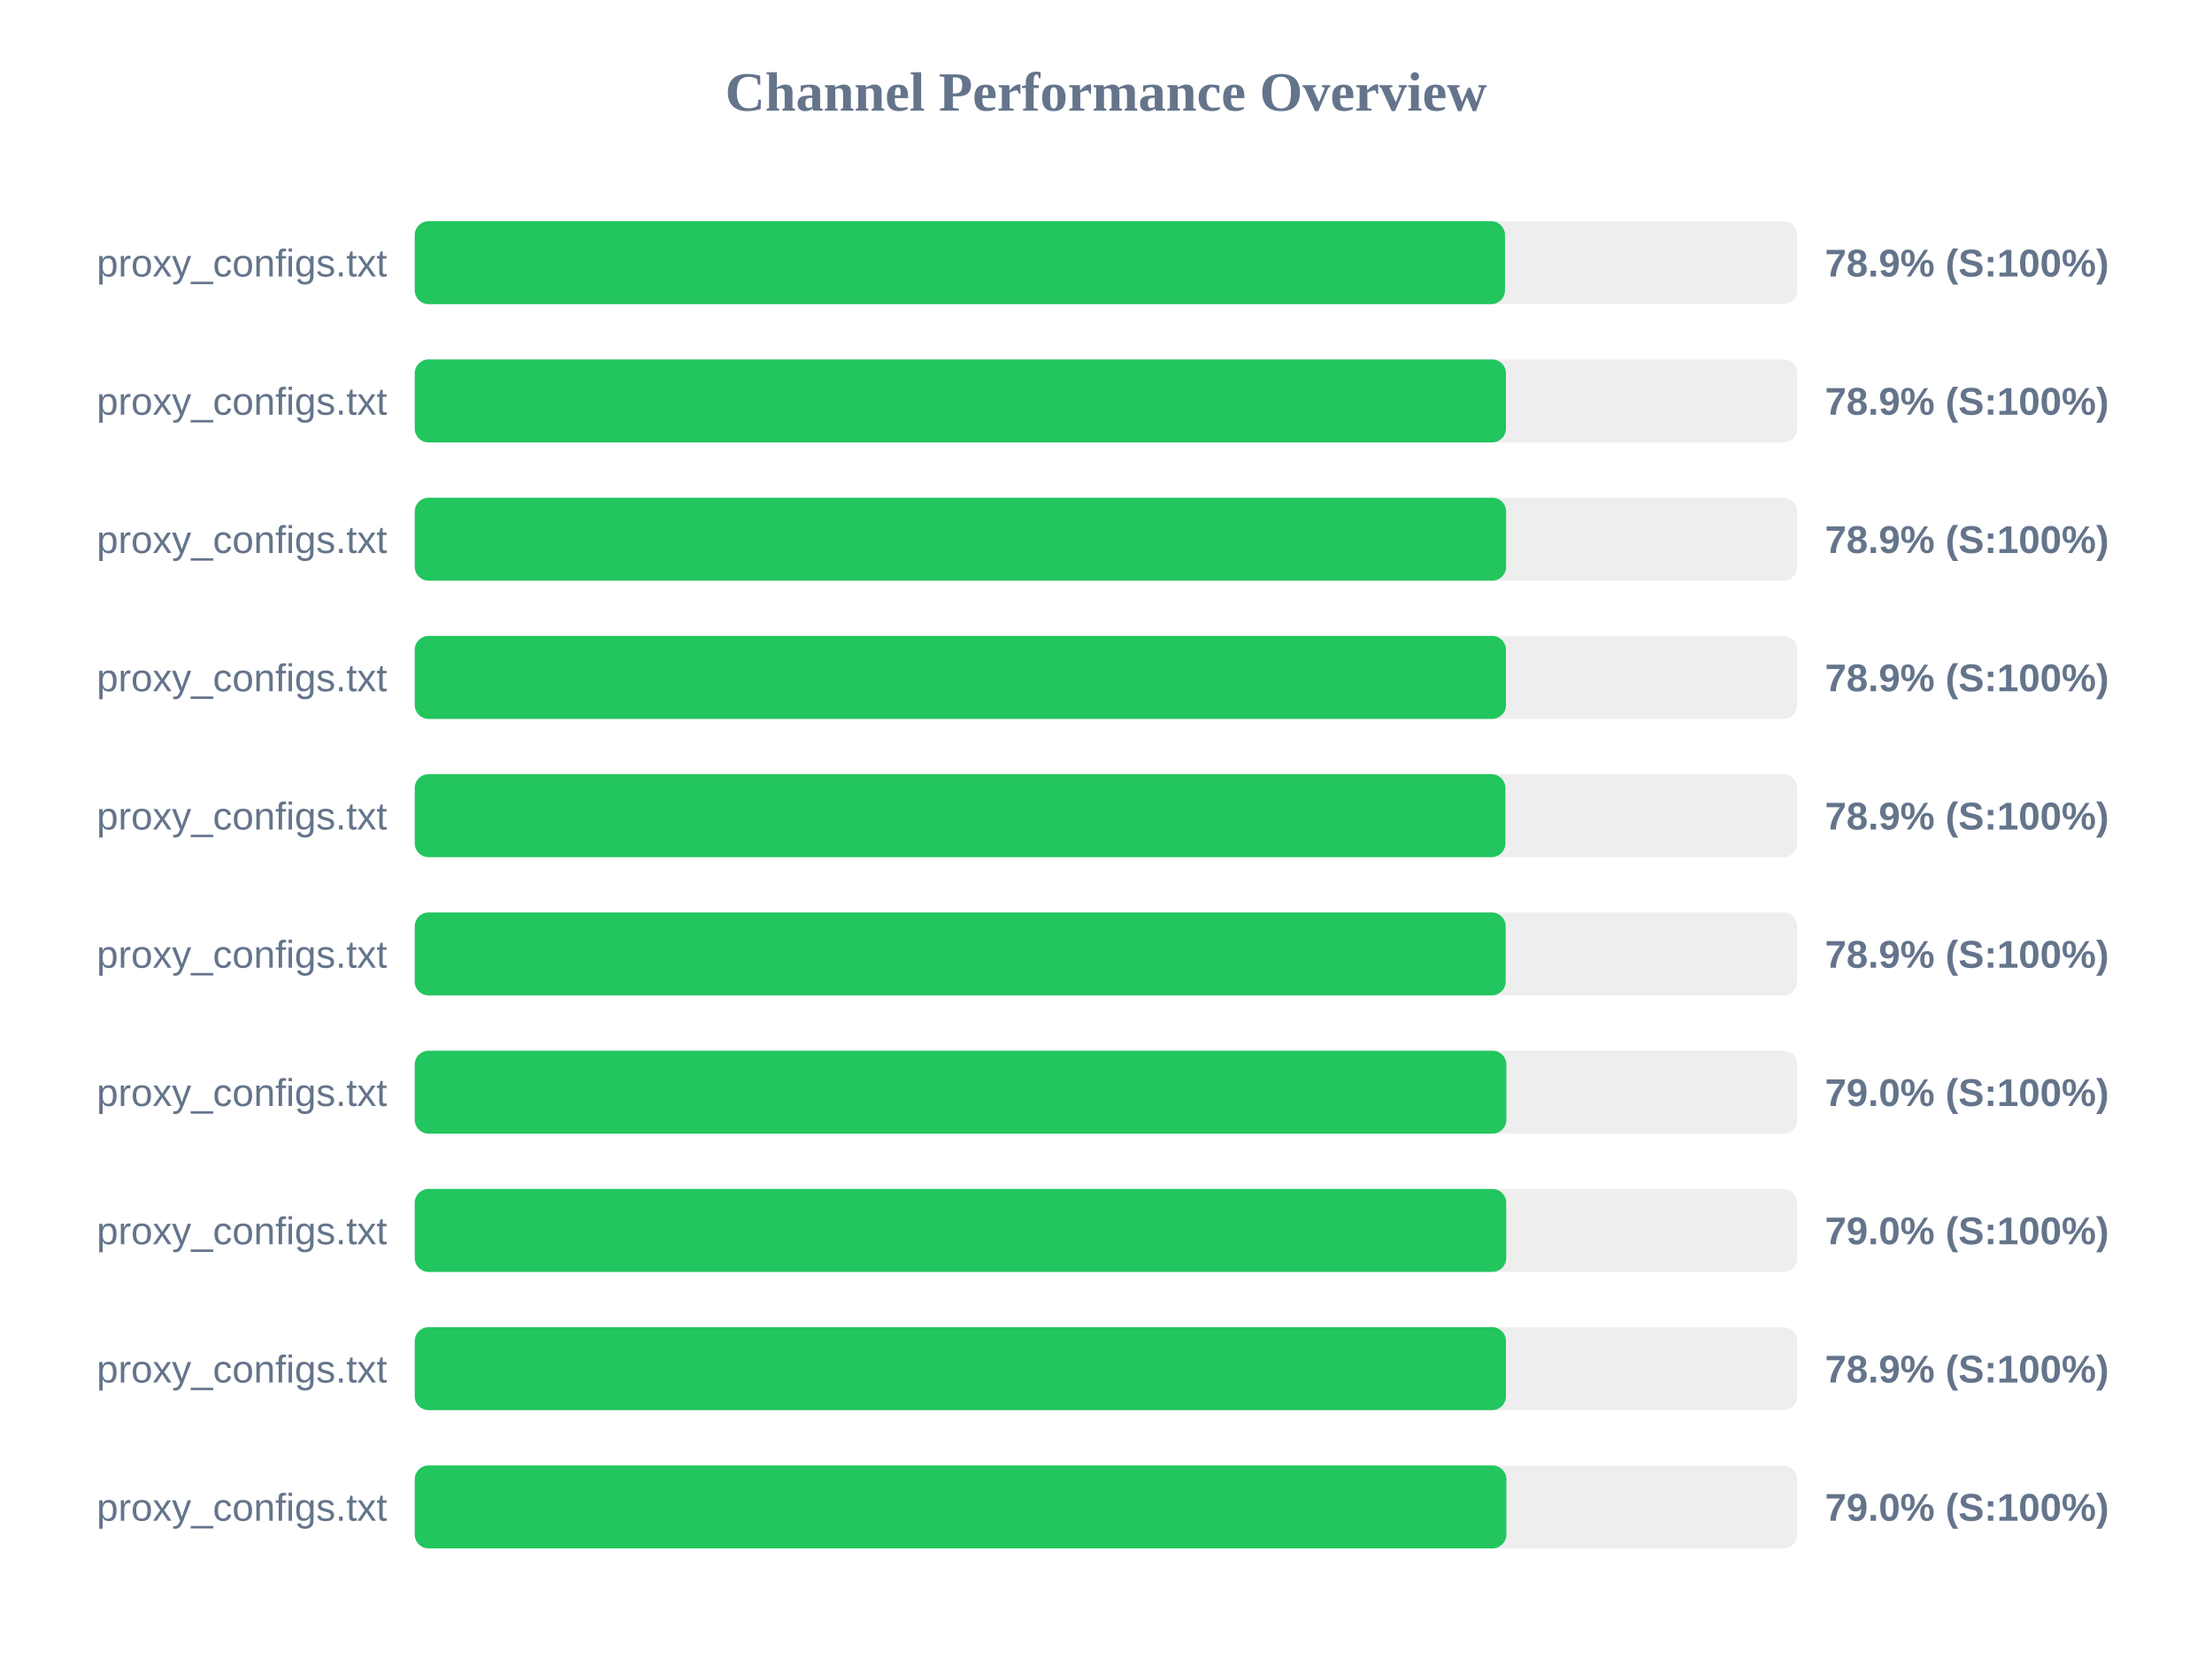
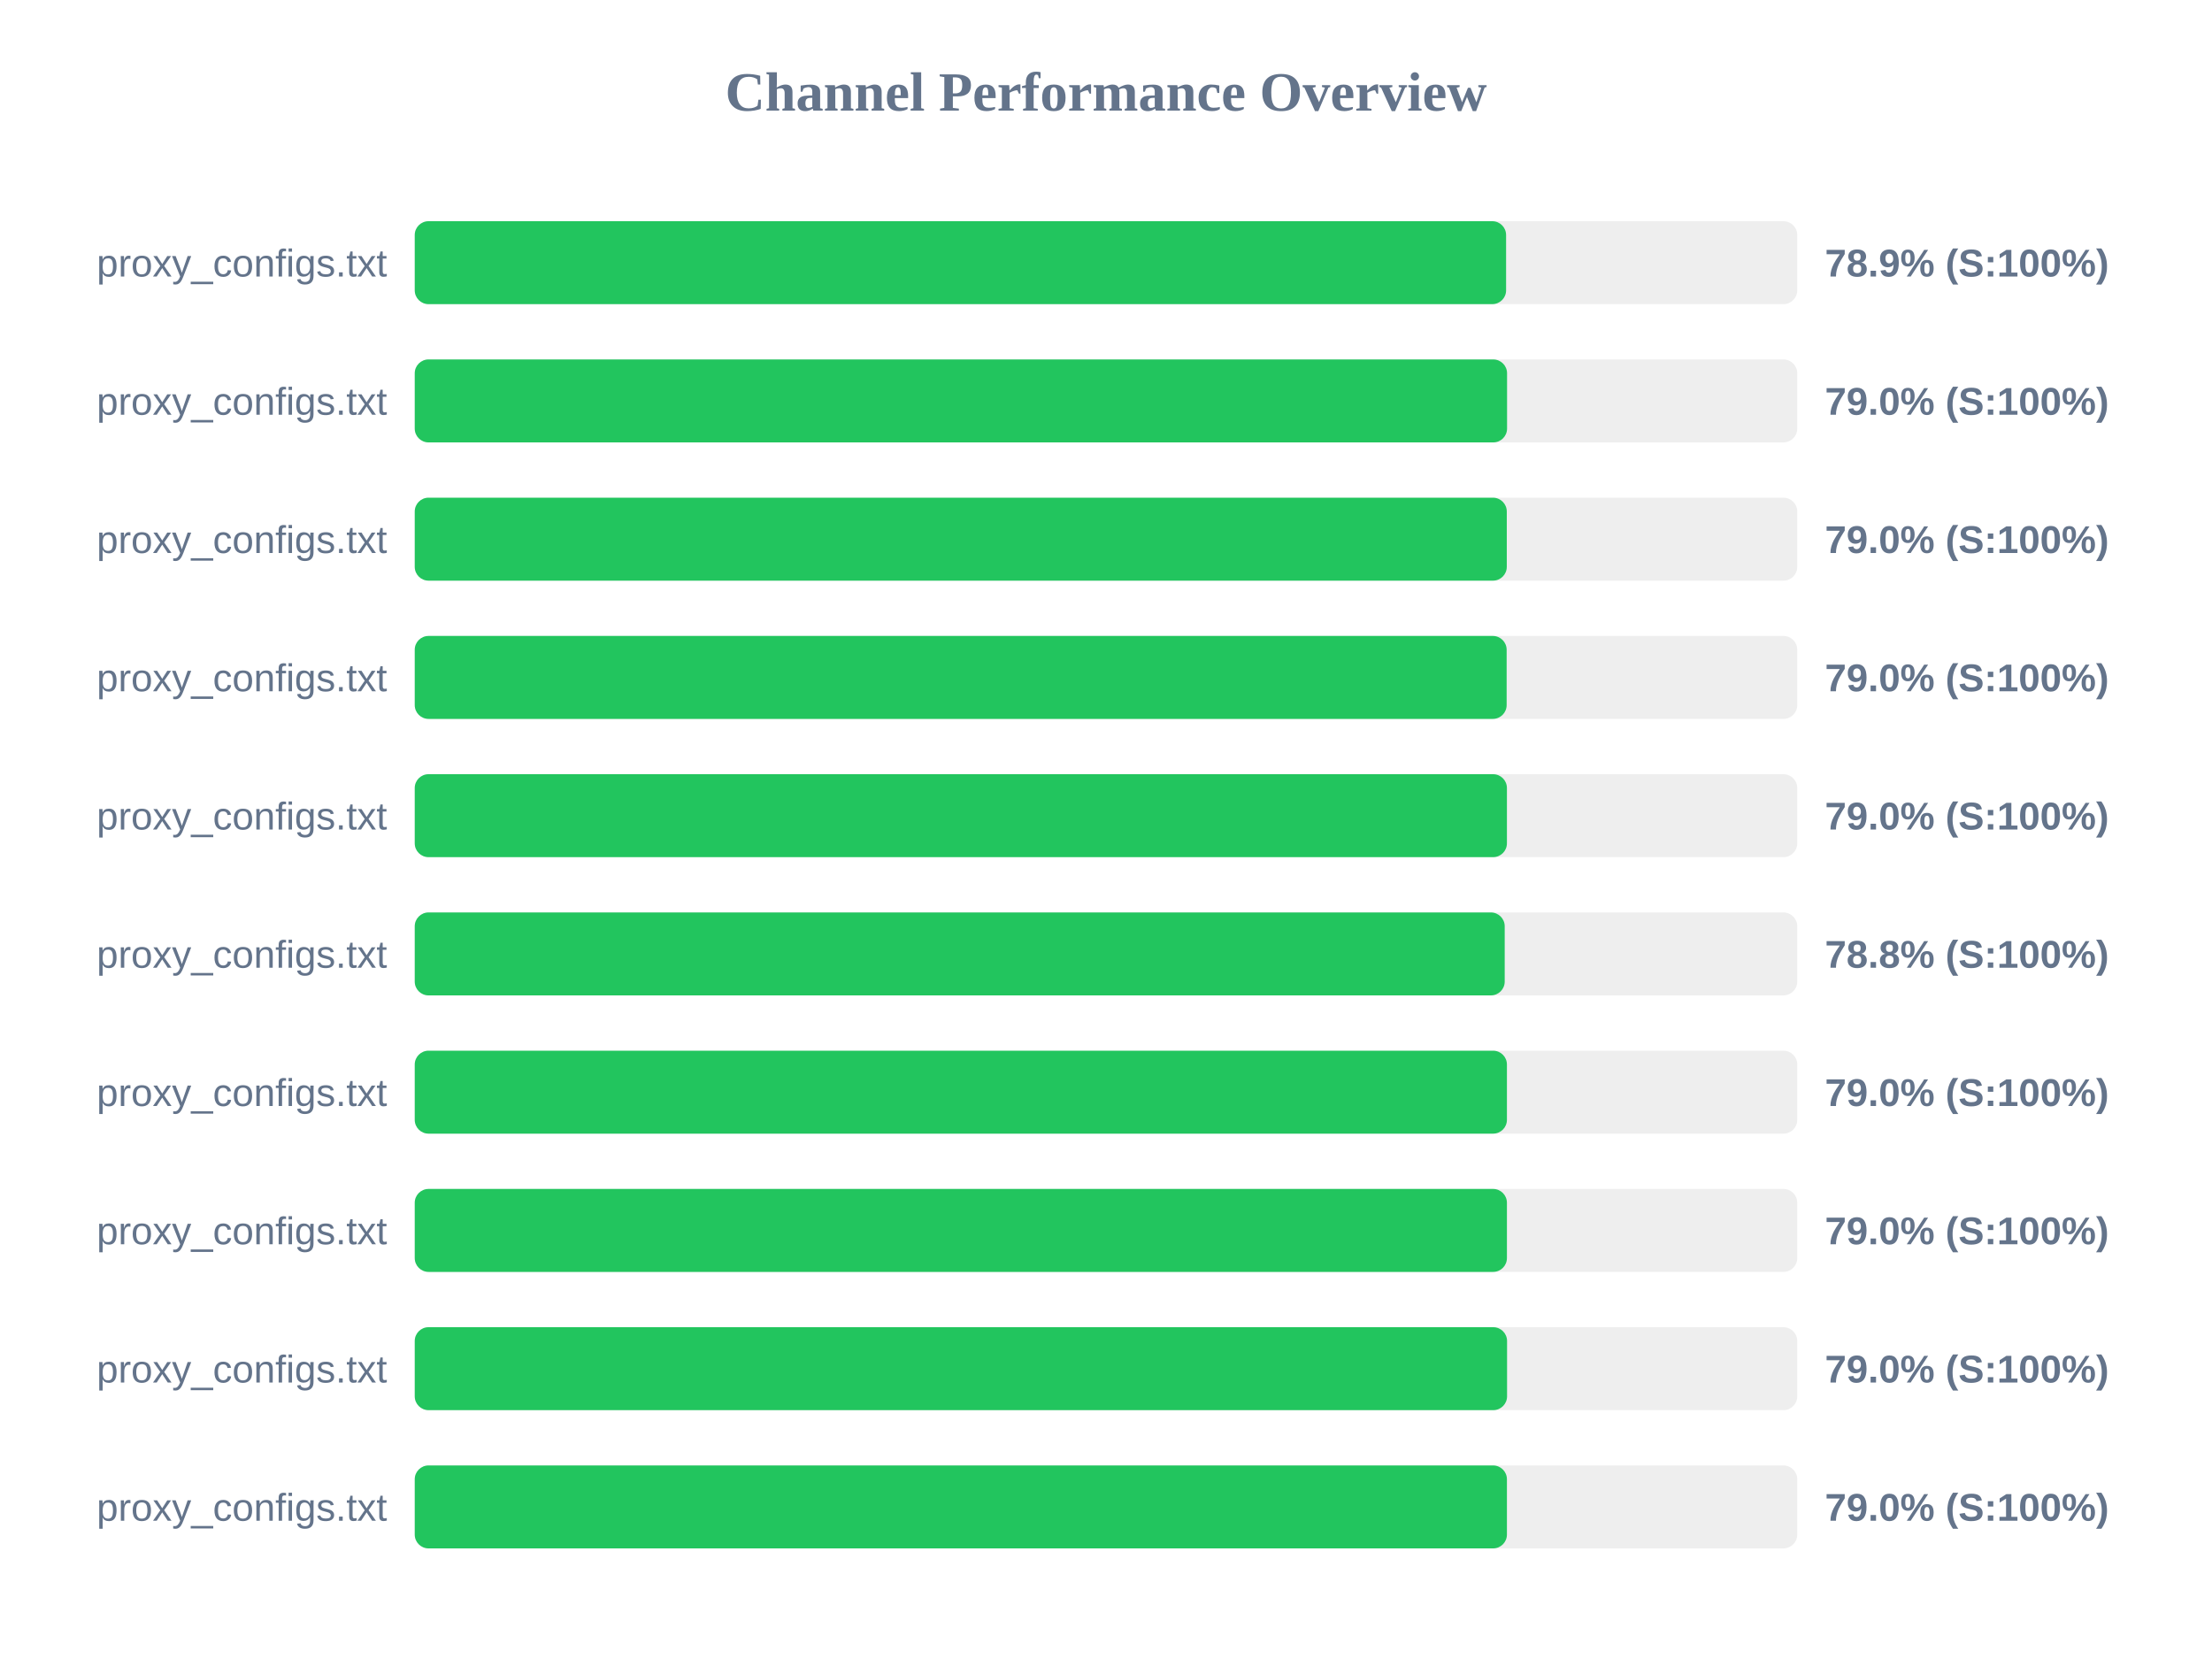
<svg xmlns="http://www.w3.org/2000/svg" width="800" height="600" version="1.1">
  <style>
        .row { font: 14px Arial; fill: #64748b; }
        .score { font: bold 14px Arial; fill: #64748b; }
    </style>
  <text x="400" y="40" text-anchor="middle" font-size="20px" font-weight="bold" fill="#64748b">Channel Performance Overview</text>
  <rect x="150" y="80" width="500" height="30" fill="#eee" rx="5" />
-   <rect x="150" y="80" width="394.3" height="30" fill="#22c55e" rx="5" />
+   <rect x="150" y="80" width="394.7" height="30" fill="#22c55e" rx="5" />
  <text x="140" y="100" text-anchor="end" class="row">proxy_configs.txt</text>
  <text x="660" y="100" text-anchor="start" class="score">78.9% (S:100%)</text>
  <rect x="150" y="130" width="500" height="30" fill="#eee" rx="5" />
-   <rect x="150" y="130" width="394.65" height="30" fill="#22c55e" rx="5" />
+   <rect x="150" y="130" width="395.05" height="30" fill="#22c55e" rx="5" />
  <text x="140" y="150" text-anchor="end" class="row">proxy_configs.txt</text>
-   <text x="660" y="150" text-anchor="start" class="score">78.9% (S:100%)</text>
+   <text x="660" y="150" text-anchor="start" class="score">79.0% (S:100%)</text>
  <rect x="150" y="180" width="500" height="30" fill="#eee" rx="5" />
-   <rect x="150" y="180" width="394.7" height="30" fill="#22c55e" rx="5" />
+   <rect x="150" y="180" width="394.95" height="30" fill="#22c55e" rx="5" />
  <text x="140" y="200" text-anchor="end" class="row">proxy_configs.txt</text>
-   <text x="660" y="200" text-anchor="start" class="score">78.9% (S:100%)</text>
+   <text x="660" y="200" text-anchor="start" class="score">79.0% (S:100%)</text>
  <rect x="150" y="230" width="500" height="30" fill="#eee" rx="5" />
-   <rect x="150" y="230" width="394.65" height="30" fill="#22c55e" rx="5" />
+   <rect x="150" y="230" width="394.9" height="30" fill="#22c55e" rx="5" />
  <text x="140" y="250" text-anchor="end" class="row">proxy_configs.txt</text>
-   <text x="660" y="250" text-anchor="start" class="score">78.9% (S:100%)</text>
+   <text x="660" y="250" text-anchor="start" class="score">79.0% (S:100%)</text>
  <rect x="150" y="280" width="500" height="30" fill="#eee" rx="5" />
-   <rect x="150" y="280" width="394.45" height="30" fill="#22c55e" rx="5" />
+   <rect x="150" y="280" width="395.0" height="30" fill="#22c55e" rx="5" />
  <text x="140" y="300" text-anchor="end" class="row">proxy_configs.txt</text>
-   <text x="660" y="300" text-anchor="start" class="score">78.9% (S:100%)</text>
+   <text x="660" y="300" text-anchor="start" class="score">79.0% (S:100%)</text>
  <rect x="150" y="330" width="500" height="30" fill="#eee" rx="5" />
-   <rect x="150" y="330" width="394.55" height="30" fill="#22c55e" rx="5" />
+   <rect x="150" y="330" width="394.2" height="30" fill="#22c55e" rx="5" />
  <text x="140" y="350" text-anchor="end" class="row">proxy_configs.txt</text>
-   <text x="660" y="350" text-anchor="start" class="score">78.9% (S:100%)</text>
+   <text x="660" y="350" text-anchor="start" class="score">78.8% (S:100%)</text>
  <rect x="150" y="380" width="500" height="30" fill="#eee" rx="5" />
-   <rect x="150" y="380" width="394.8" height="30" fill="#22c55e" rx="5" />
+   <rect x="150" y="380" width="395.0" height="30" fill="#22c55e" rx="5" />
  <text x="140" y="400" text-anchor="end" class="row">proxy_configs.txt</text>
  <text x="660" y="400" text-anchor="start" class="score">79.0% (S:100%)</text>
  <rect x="150" y="430" width="500" height="30" fill="#eee" rx="5" />
-   <rect x="150" y="430" width="394.75" height="30" fill="#22c55e" rx="5" />
+   <rect x="150" y="430" width="395.0" height="30" fill="#22c55e" rx="5" />
  <text x="140" y="450" text-anchor="end" class="row">proxy_configs.txt</text>
  <text x="660" y="450" text-anchor="start" class="score">79.0% (S:100%)</text>
  <rect x="150" y="480" width="500" height="30" fill="#eee" rx="5" />
-   <rect x="150" y="480" width="394.65" height="30" fill="#22c55e" rx="5" />
+   <rect x="150" y="480" width="395.05" height="30" fill="#22c55e" rx="5" />
  <text x="140" y="500" text-anchor="end" class="row">proxy_configs.txt</text>
-   <text x="660" y="500" text-anchor="start" class="score">78.9% (S:100%)</text>
+   <text x="660" y="500" text-anchor="start" class="score">79.0% (S:100%)</text>
  <rect x="150" y="530" width="500" height="30" fill="#eee" rx="5" />
-   <rect x="150" y="530" width="394.8" height="30" fill="#22c55e" rx="5" />
+   <rect x="150" y="530" width="395.0" height="30" fill="#22c55e" rx="5" />
  <text x="140" y="550" text-anchor="end" class="row">proxy_configs.txt</text>
  <text x="660" y="550" text-anchor="start" class="score">79.0% (S:100%)</text>
</svg>
